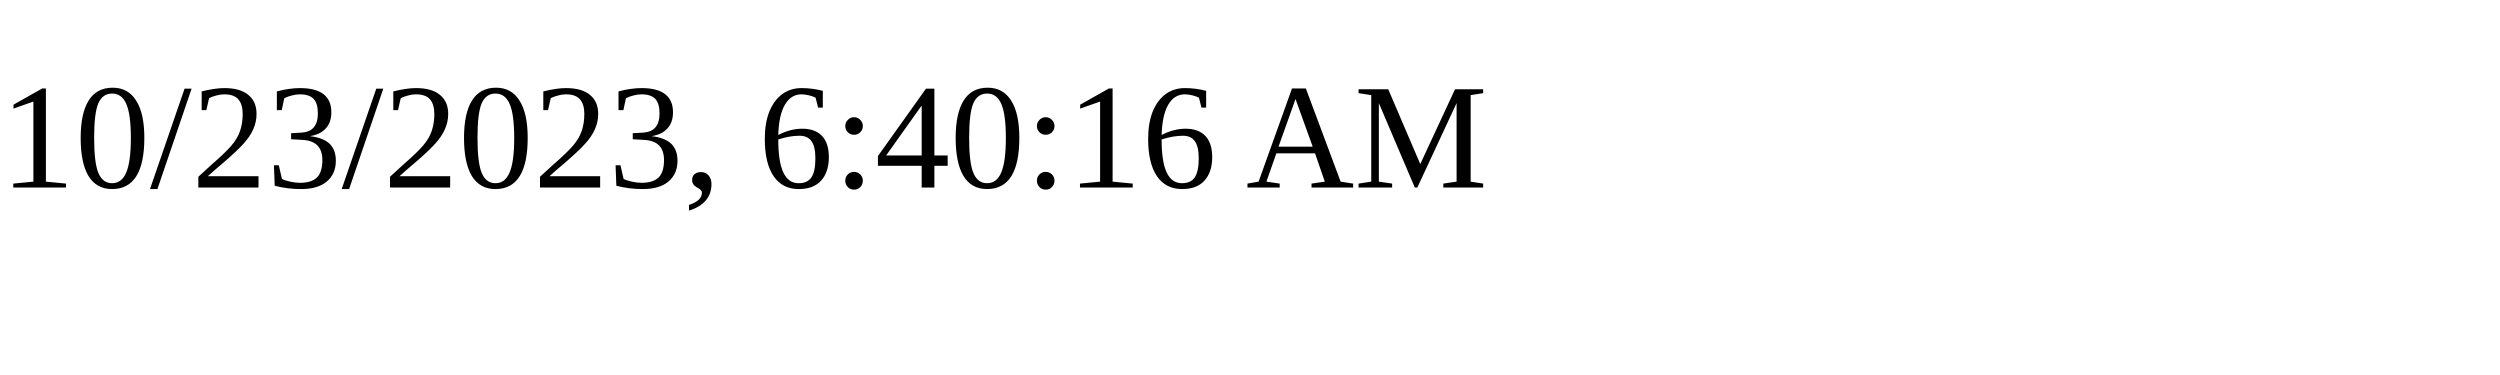
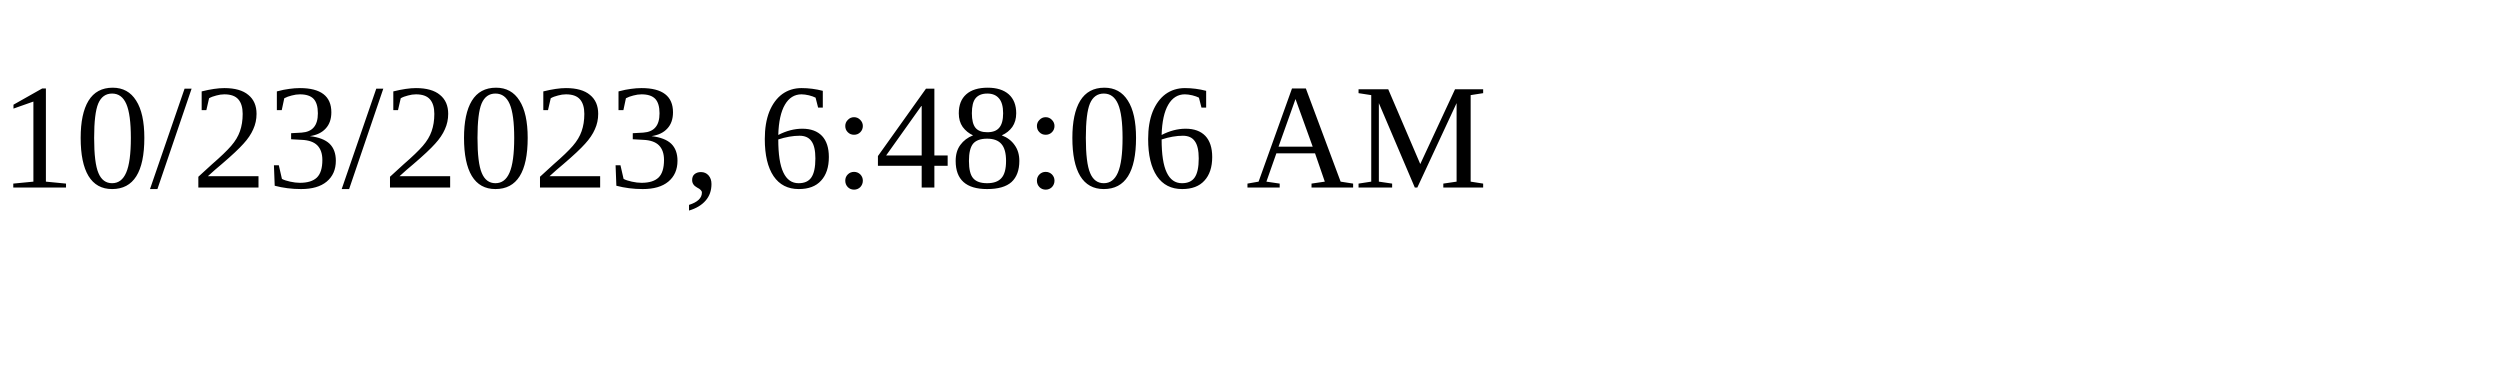
<svg xmlns="http://www.w3.org/2000/svg" height="30" width="200">
-   <text x="0" y="15">10/23/2023, 6:40:16 AM</text>
+   <text x="0" y="15">10/23/2023, 6:48:06 AM</text>
</svg>
